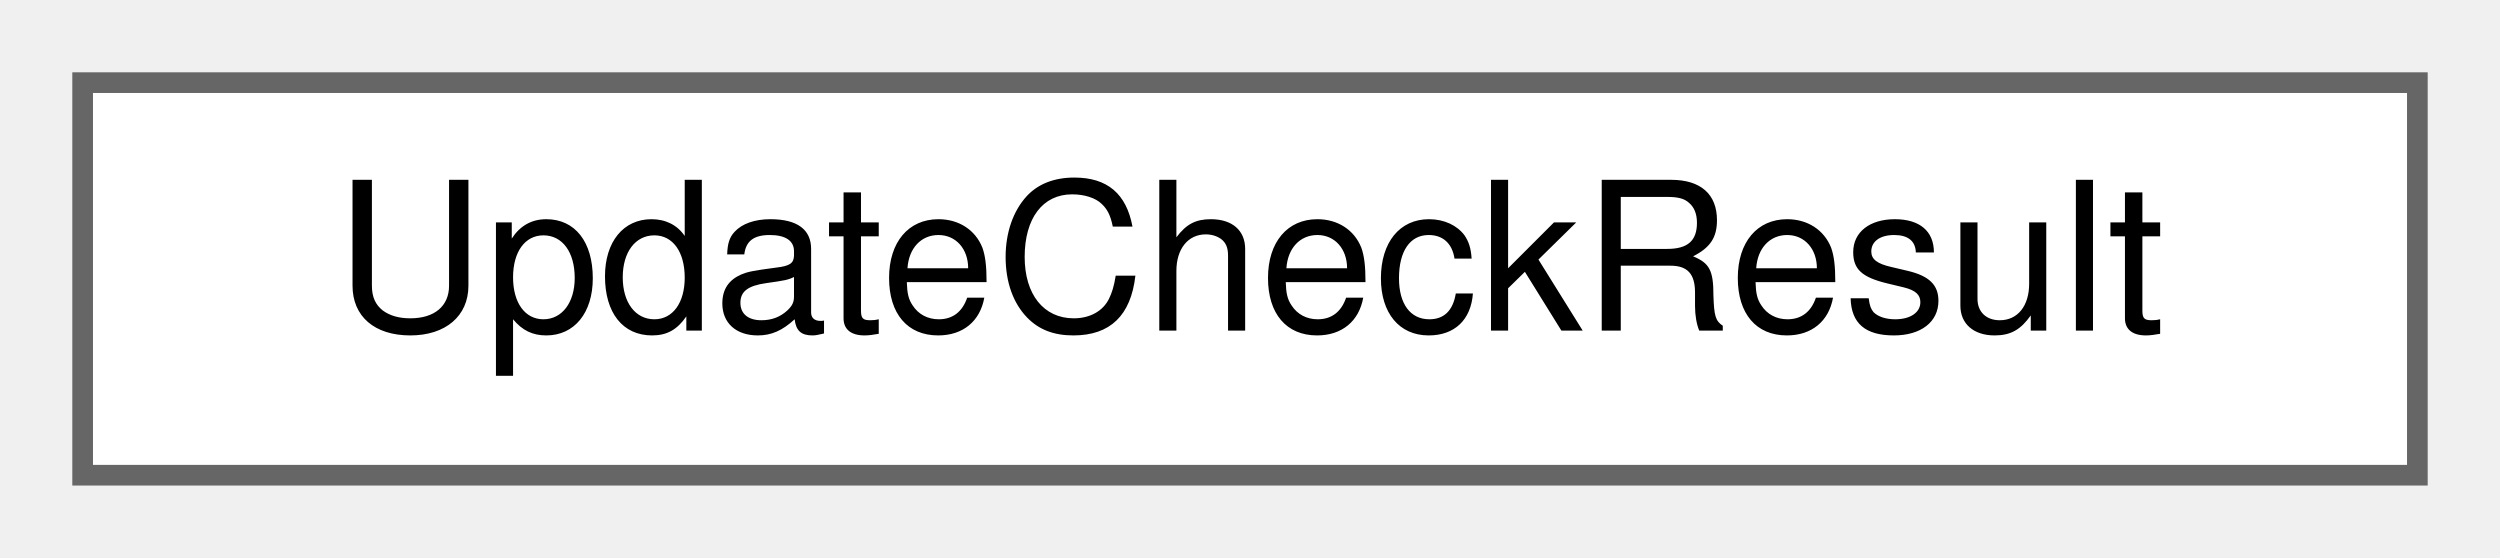
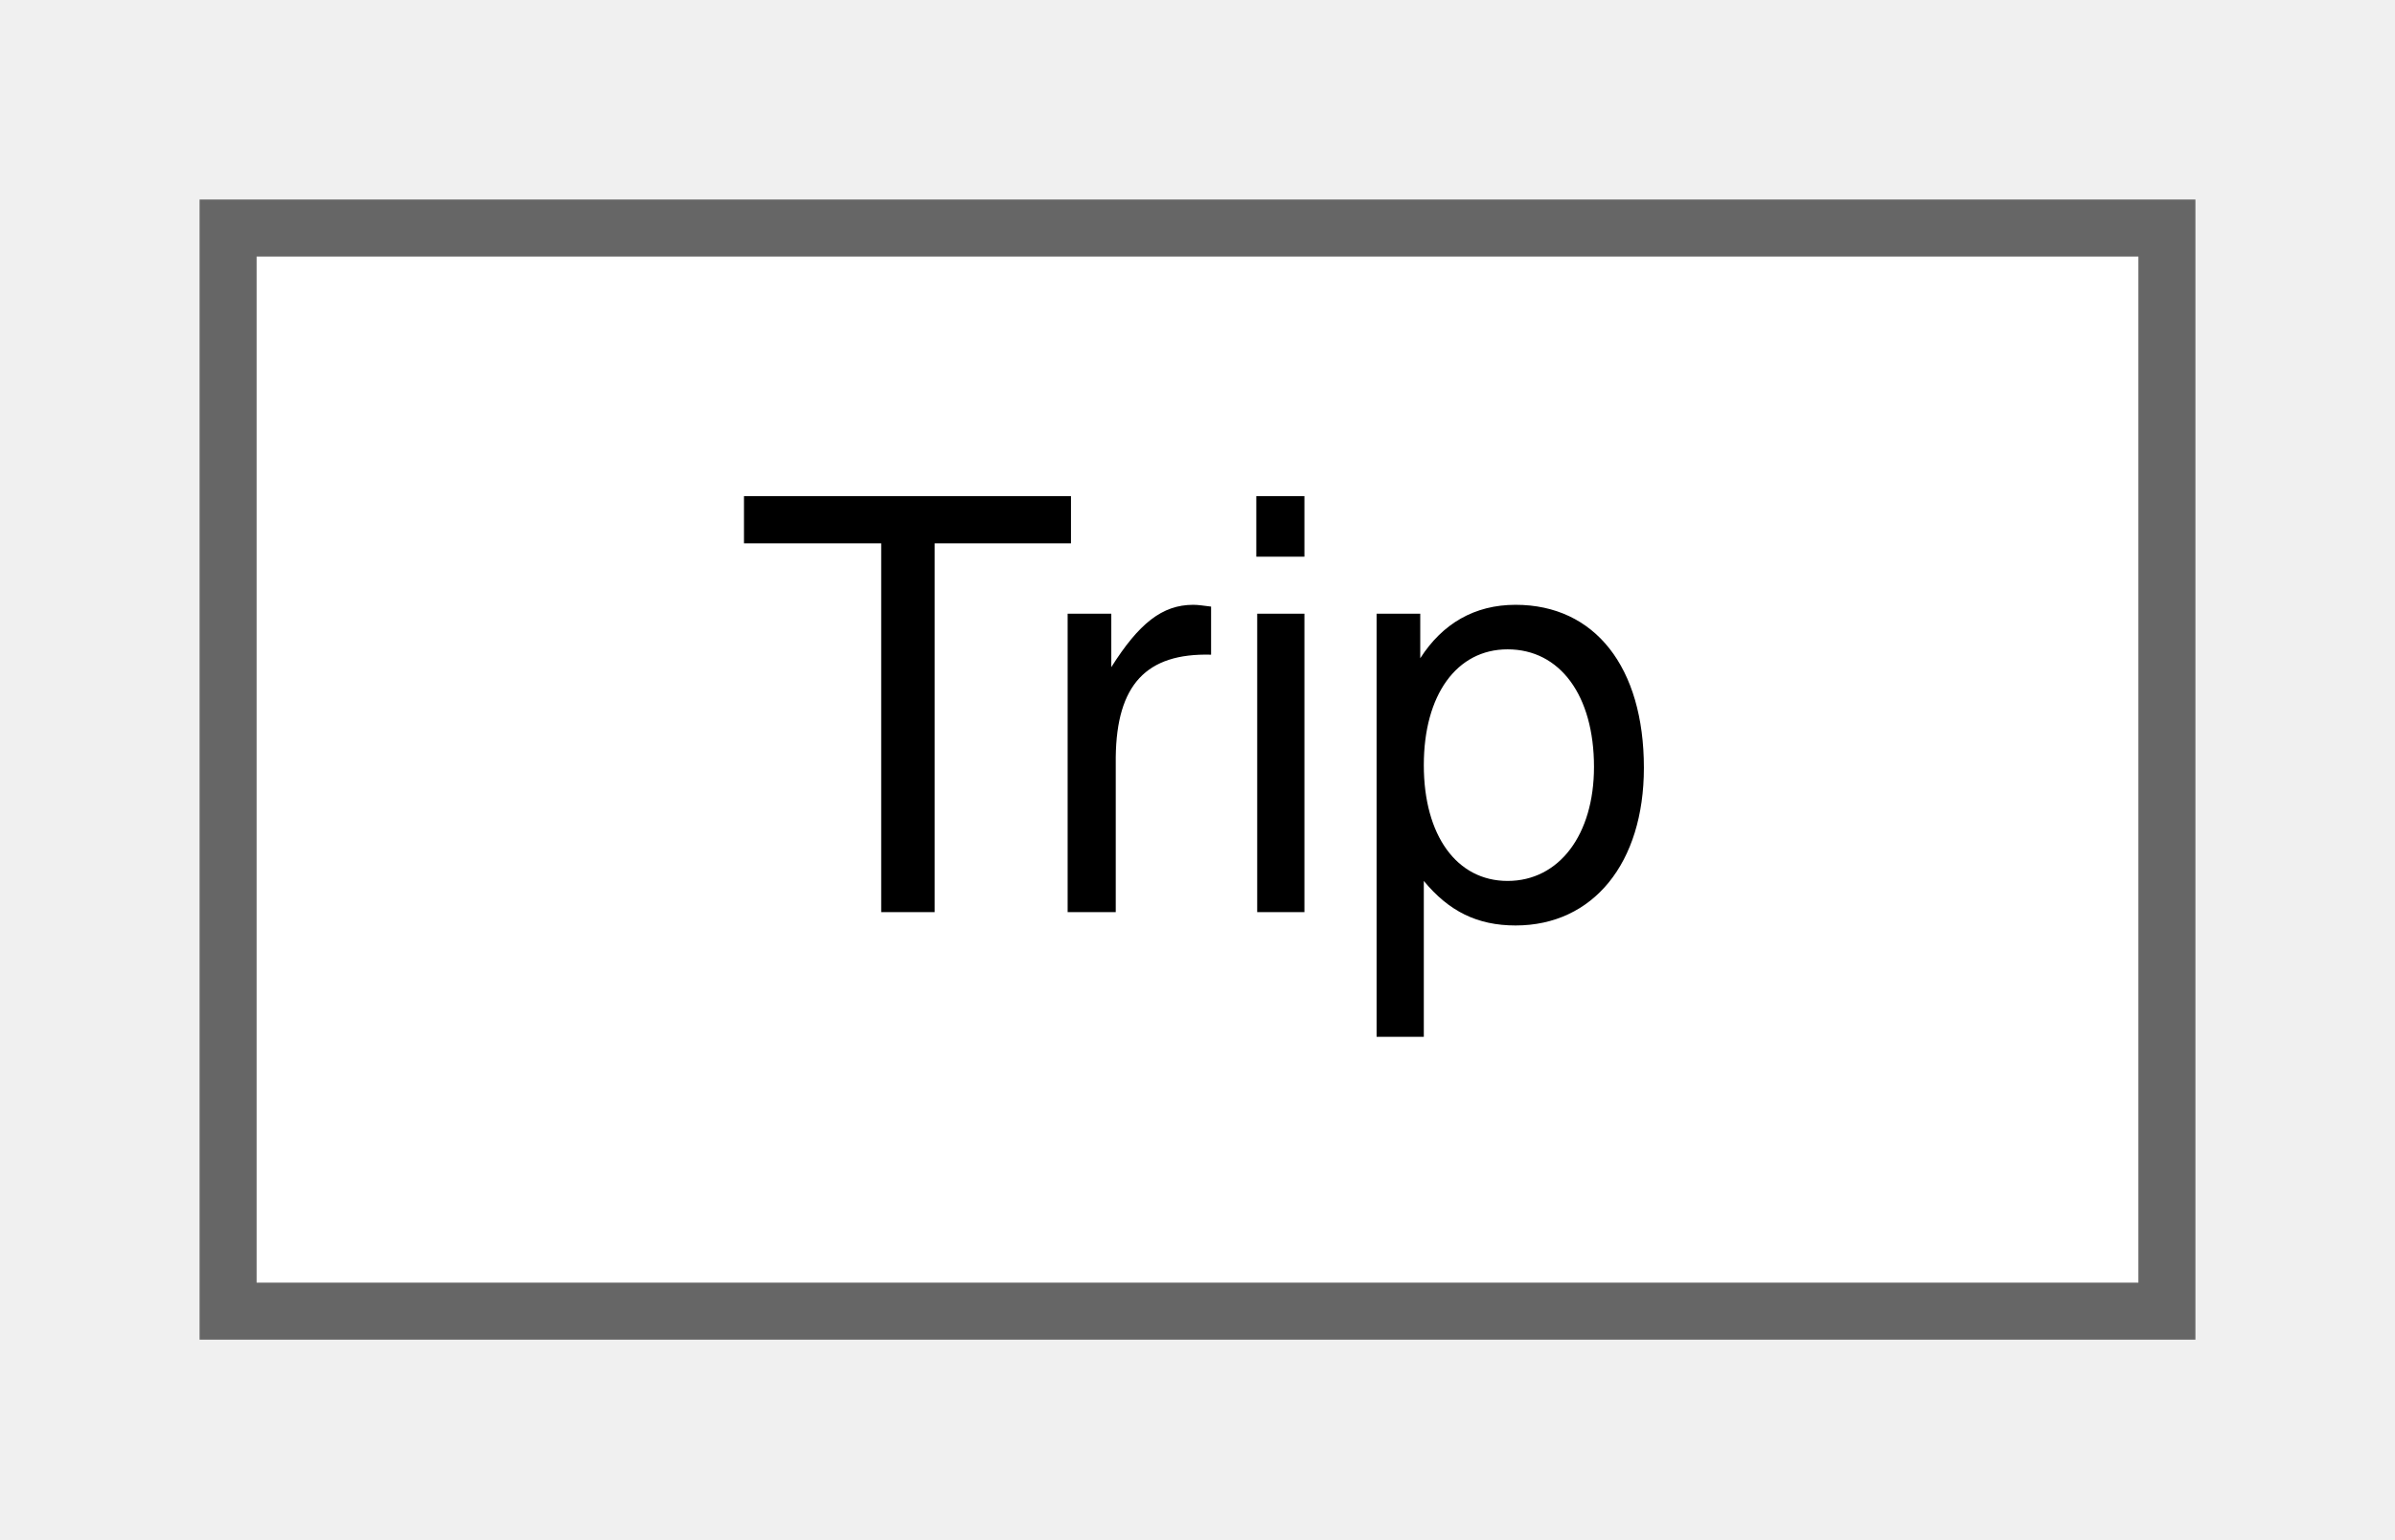
- <svg xmlns="http://www.w3.org/2000/svg" xmlns:xlink="http://www.w3.org/1999/xlink" width="121pt" height="27pt" viewBox="0.00 0.00 121.00 27.00">
+ <svg xmlns="http://www.w3.org/2000/svg" xmlns:xlink="http://www.w3.org/1999/xlink" width="42pt" height="27pt" viewBox="0.00 0.00 42.00 27.00">
  <g id="graph0" class="graph" transform="scale(1 1) rotate(0) translate(4 23)">
    <g id="Node000000" class="node">
      <g id="a_Node000000">
-         <a xlink:href="struct_update_check_result.html" target="_top" xlink:title="The outcome of one update check.">
-           <polygon fill="white" stroke="#666666" points="113,-19 0,-19 0,0 113,0 113,-19" />
-           <text text-anchor="middle" x="56.5" y="-7" font-family="Helvetica,sans-Serif" font-size="10.00">UpdateCheckResult</text>
+         <a xlink:href="class_trip.html" target="_top" xlink:title=" ">
+           <polygon fill="white" stroke="#666666" points="34,-19 0,-19 0,0 34,0 34,-19" />
+           <text text-anchor="middle" x="17" y="-7" font-family="Helvetica,sans-Serif" font-size="10.00">Trip</text>
        </a>
      </g>
    </g>
  </g>
</svg>
